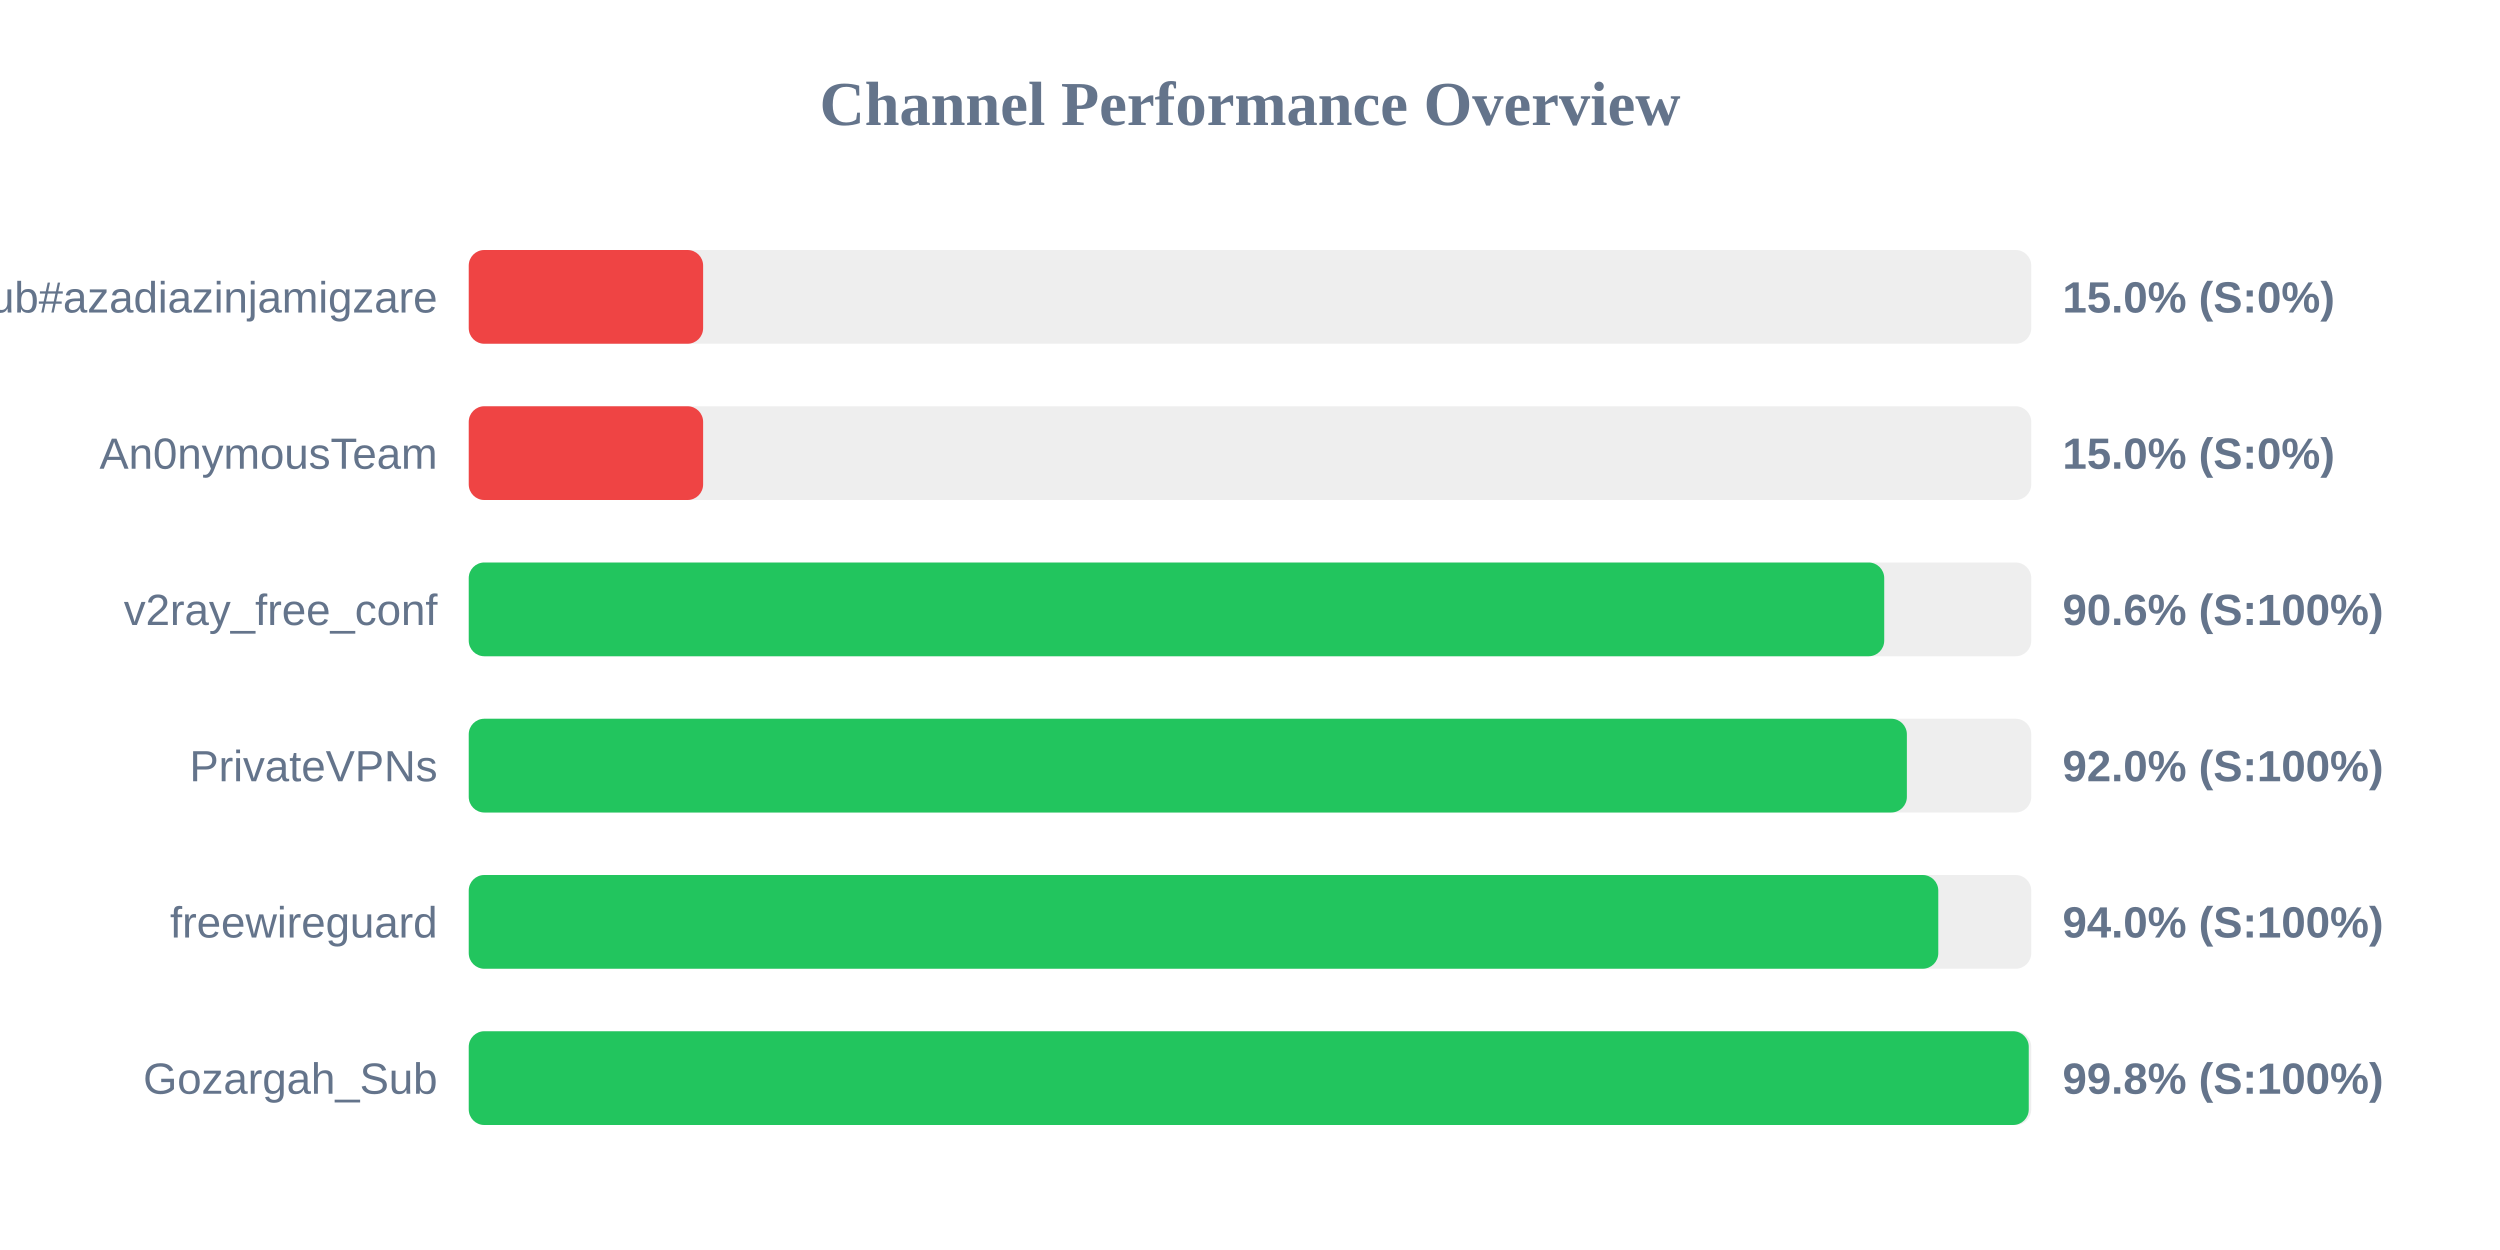
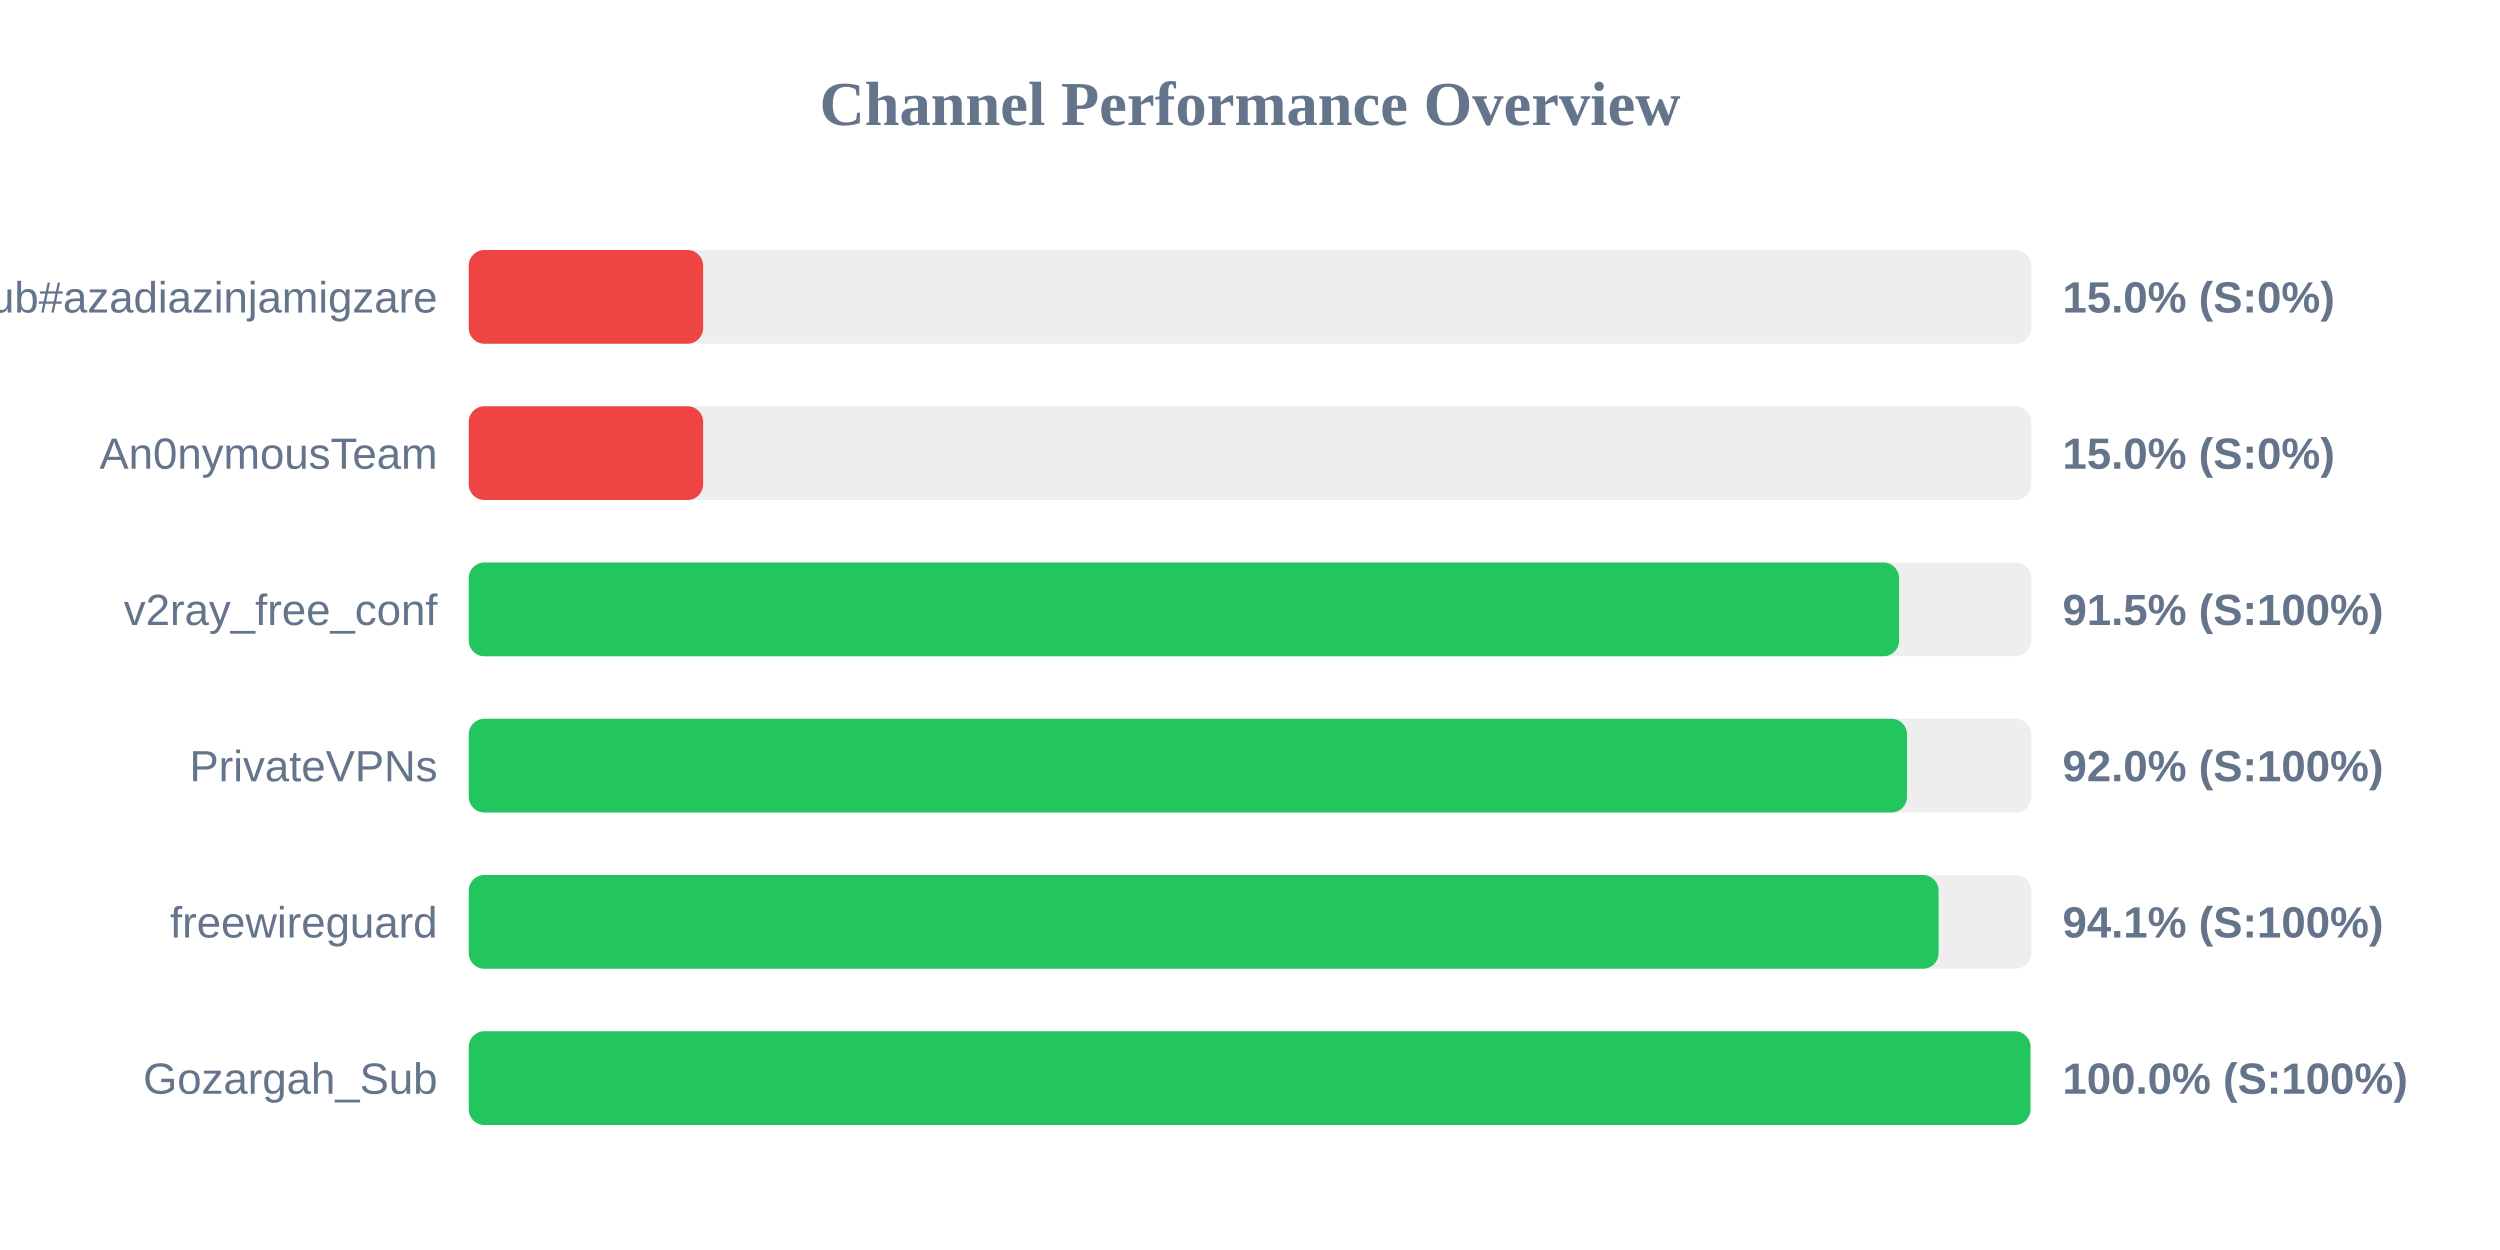
<svg xmlns="http://www.w3.org/2000/svg" width="800" height="400" version="1.1">
  <style>
        .row { font: 14px Arial; fill: #64748b; }
        .score { font: bold 14px Arial; fill: #64748b; }
    </style>
  <text x="400" y="40" text-anchor="middle" font-size="20px" font-weight="bold" fill="#64748b">Channel Performance Overview</text>
  <rect x="150" y="80" width="500" height="30" fill="#eee" rx="5" />
  <rect x="150" y="80" width="75.0" height="30" fill="#ef4444" rx="5" />
  <text x="140" y="100" text-anchor="end" class="row">Sub#azadiazinjamigzare</text>
  <text x="660" y="100" text-anchor="start" class="score">15.0% (S:0%)</text>
  <rect x="150" y="130" width="500" height="30" fill="#eee" rx="5" />
  <rect x="150" y="130" width="75.0" height="30" fill="#ef4444" rx="5" />
  <text x="140" y="150" text-anchor="end" class="row">An0nymousTeam</text>
  <text x="660" y="150" text-anchor="start" class="score">15.0% (S:0%)</text>
  <rect x="150" y="180" width="500" height="30" fill="#eee" rx="5" />
-   <rect x="150" y="180" width="452.95" height="30" fill="#22c55e" rx="5" />
+   <rect x="150" y="180" width="457.7" height="30" fill="#22c55e" rx="5" />
  <text x="140" y="200" text-anchor="end" class="row">v2ray_free_conf</text>
-   <text x="660" y="200" text-anchor="start" class="score">90.6% (S:100%)</text>
+   <text x="660" y="200" text-anchor="start" class="score">91.5% (S:100%)</text>
  <rect x="150" y="230" width="500" height="30" fill="#eee" rx="5" />
-   <rect x="150" y="230" width="460.2" height="30" fill="#22c55e" rx="5" />
+   <rect x="150" y="230" width="460.25" height="30" fill="#22c55e" rx="5" />
  <text x="140" y="250" text-anchor="end" class="row">PrivateVPNs</text>
  <text x="660" y="250" text-anchor="start" class="score">92.0% (S:100%)</text>
  <rect x="150" y="280" width="500" height="30" fill="#eee" rx="5" />
-   <rect x="150" y="280" width="470.25" height="30" fill="#22c55e" rx="5" />
+   <rect x="150" y="280" width="470.35" height="30" fill="#22c55e" rx="5" />
  <text x="140" y="300" text-anchor="end" class="row">freewireguard</text>
-   <text x="660" y="300" text-anchor="start" class="score">94.0% (S:100%)</text>
+   <text x="660" y="300" text-anchor="start" class="score">94.1% (S:100%)</text>
  <rect x="150" y="330" width="500" height="30" fill="#eee" rx="5" />
-   <rect x="150" y="330" width="499.2" height="30" fill="#22c55e" rx="5" />
+   <rect x="150" y="330" width="499.75" height="30" fill="#22c55e" rx="5" />
  <text x="140" y="350" text-anchor="end" class="row">Gozargah_Sub</text>
-   <text x="660" y="350" text-anchor="start" class="score">99.8% (S:100%)</text>
+   <text x="660" y="350" text-anchor="start" class="score">100.0% (S:100%)</text>
</svg>
